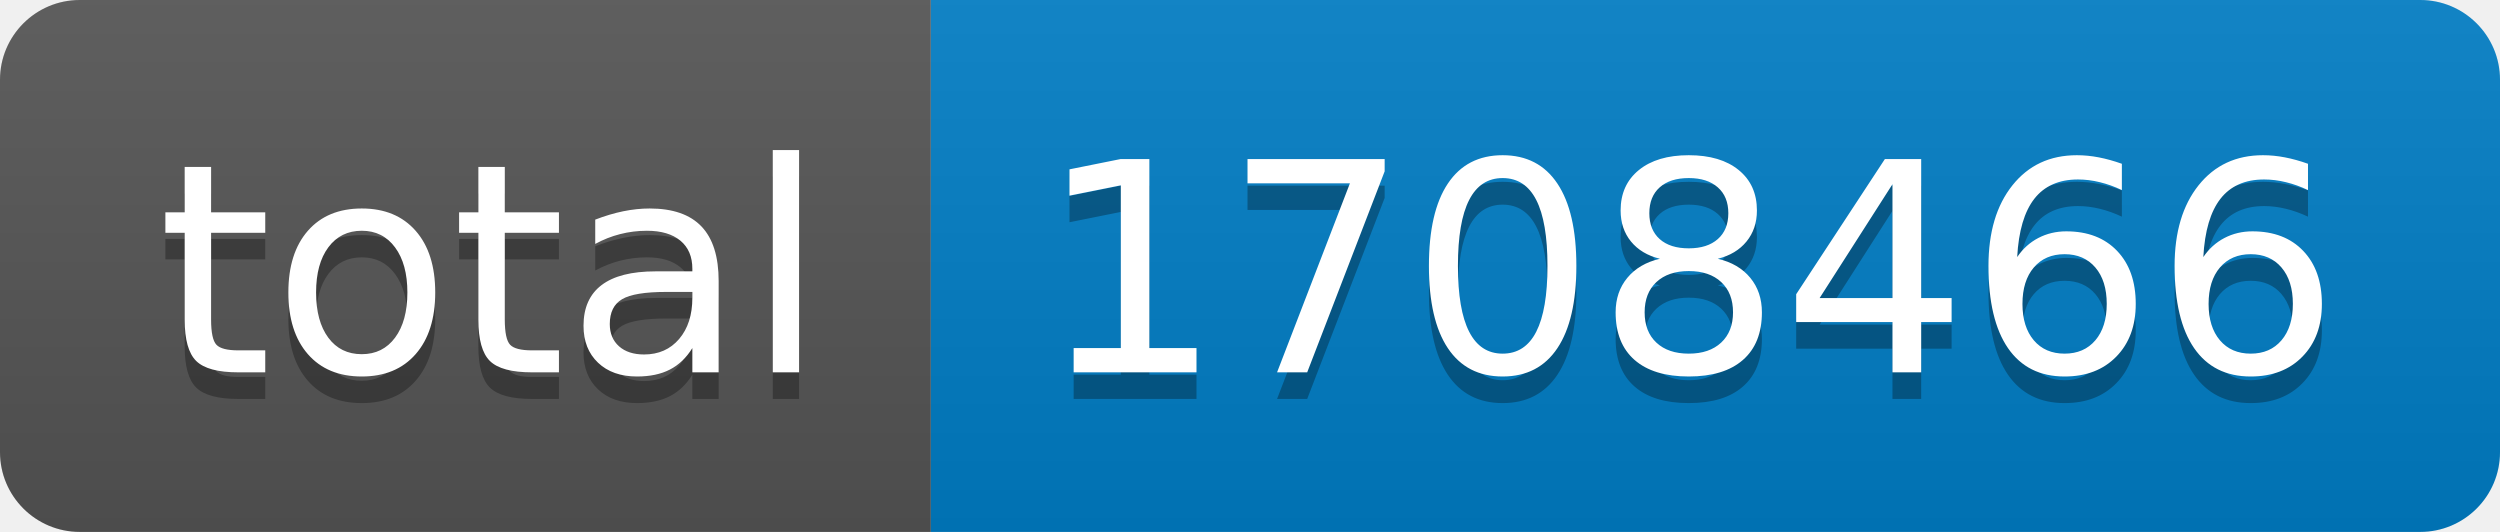
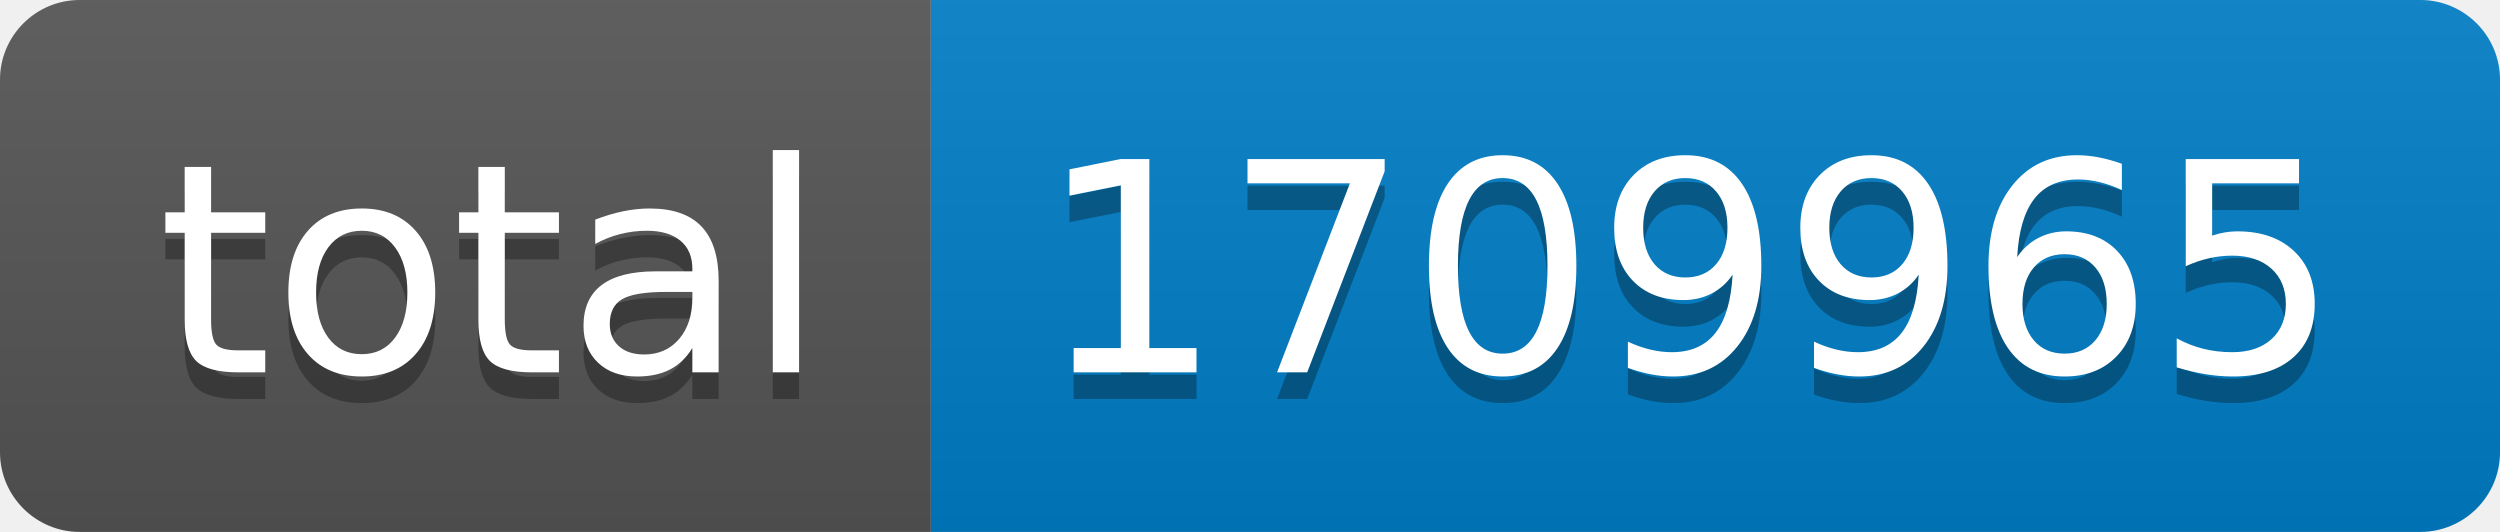
- <svg xmlns="http://www.w3.org/2000/svg" width="94" height="20" role="img" aria-label="total: 1708466">
+ <svg xmlns="http://www.w3.org/2000/svg" width="94" height="20" role="img" aria-label="total: 1709965">
  <linearGradient id="s" x2="0" y2="100%">
    <stop offset="0" stop-color="#bbb" stop-opacity=".1" />
    <stop offset="1" stop-opacity=".1" />
  </linearGradient>
  <clipPath id="r">
    <rect width="94" height="20" rx="3" fill="#fff" />
  </clipPath>
  <g clip-path="url(#r)">
    <rect width="35" height="20" fill="#555" />
    <rect x="35" width="59" height="20" fill="#007ec6" />
    <rect width="94" height="20" fill="url(#s)" />
  </g>
  <g fill="#fff" text-anchor="middle" font-family="Verdana,Geneva,DejaVu Sans,sans-serif" text-rendering="geometricPrecision" font-size="110">
    <text aria-hidden="true" x="185" y="150" fill="#010101" fill-opacity=".3" transform="scale(.1)" textLength="250">total</text>
    <text x="185" y="140" transform="scale(.1)" fill="#fff" textLength="250">total</text>
-     <text aria-hidden="true" x="635" y="150" fill="#010101" fill-opacity=".3" transform="scale(.1)" textLength="490">1708466</text>
-     <text x="635" y="140" transform="scale(.1)" fill="#fff" textLength="490">1708466</text>
+     <text aria-hidden="true" x="635" y="150" fill="#010101" fill-opacity=".3" transform="scale(.1)" textLength="490">1709965</text>
+     <text x="635" y="140" transform="scale(.1)" fill="#fff" textLength="490">1709965</text>
  </g>
</svg>
